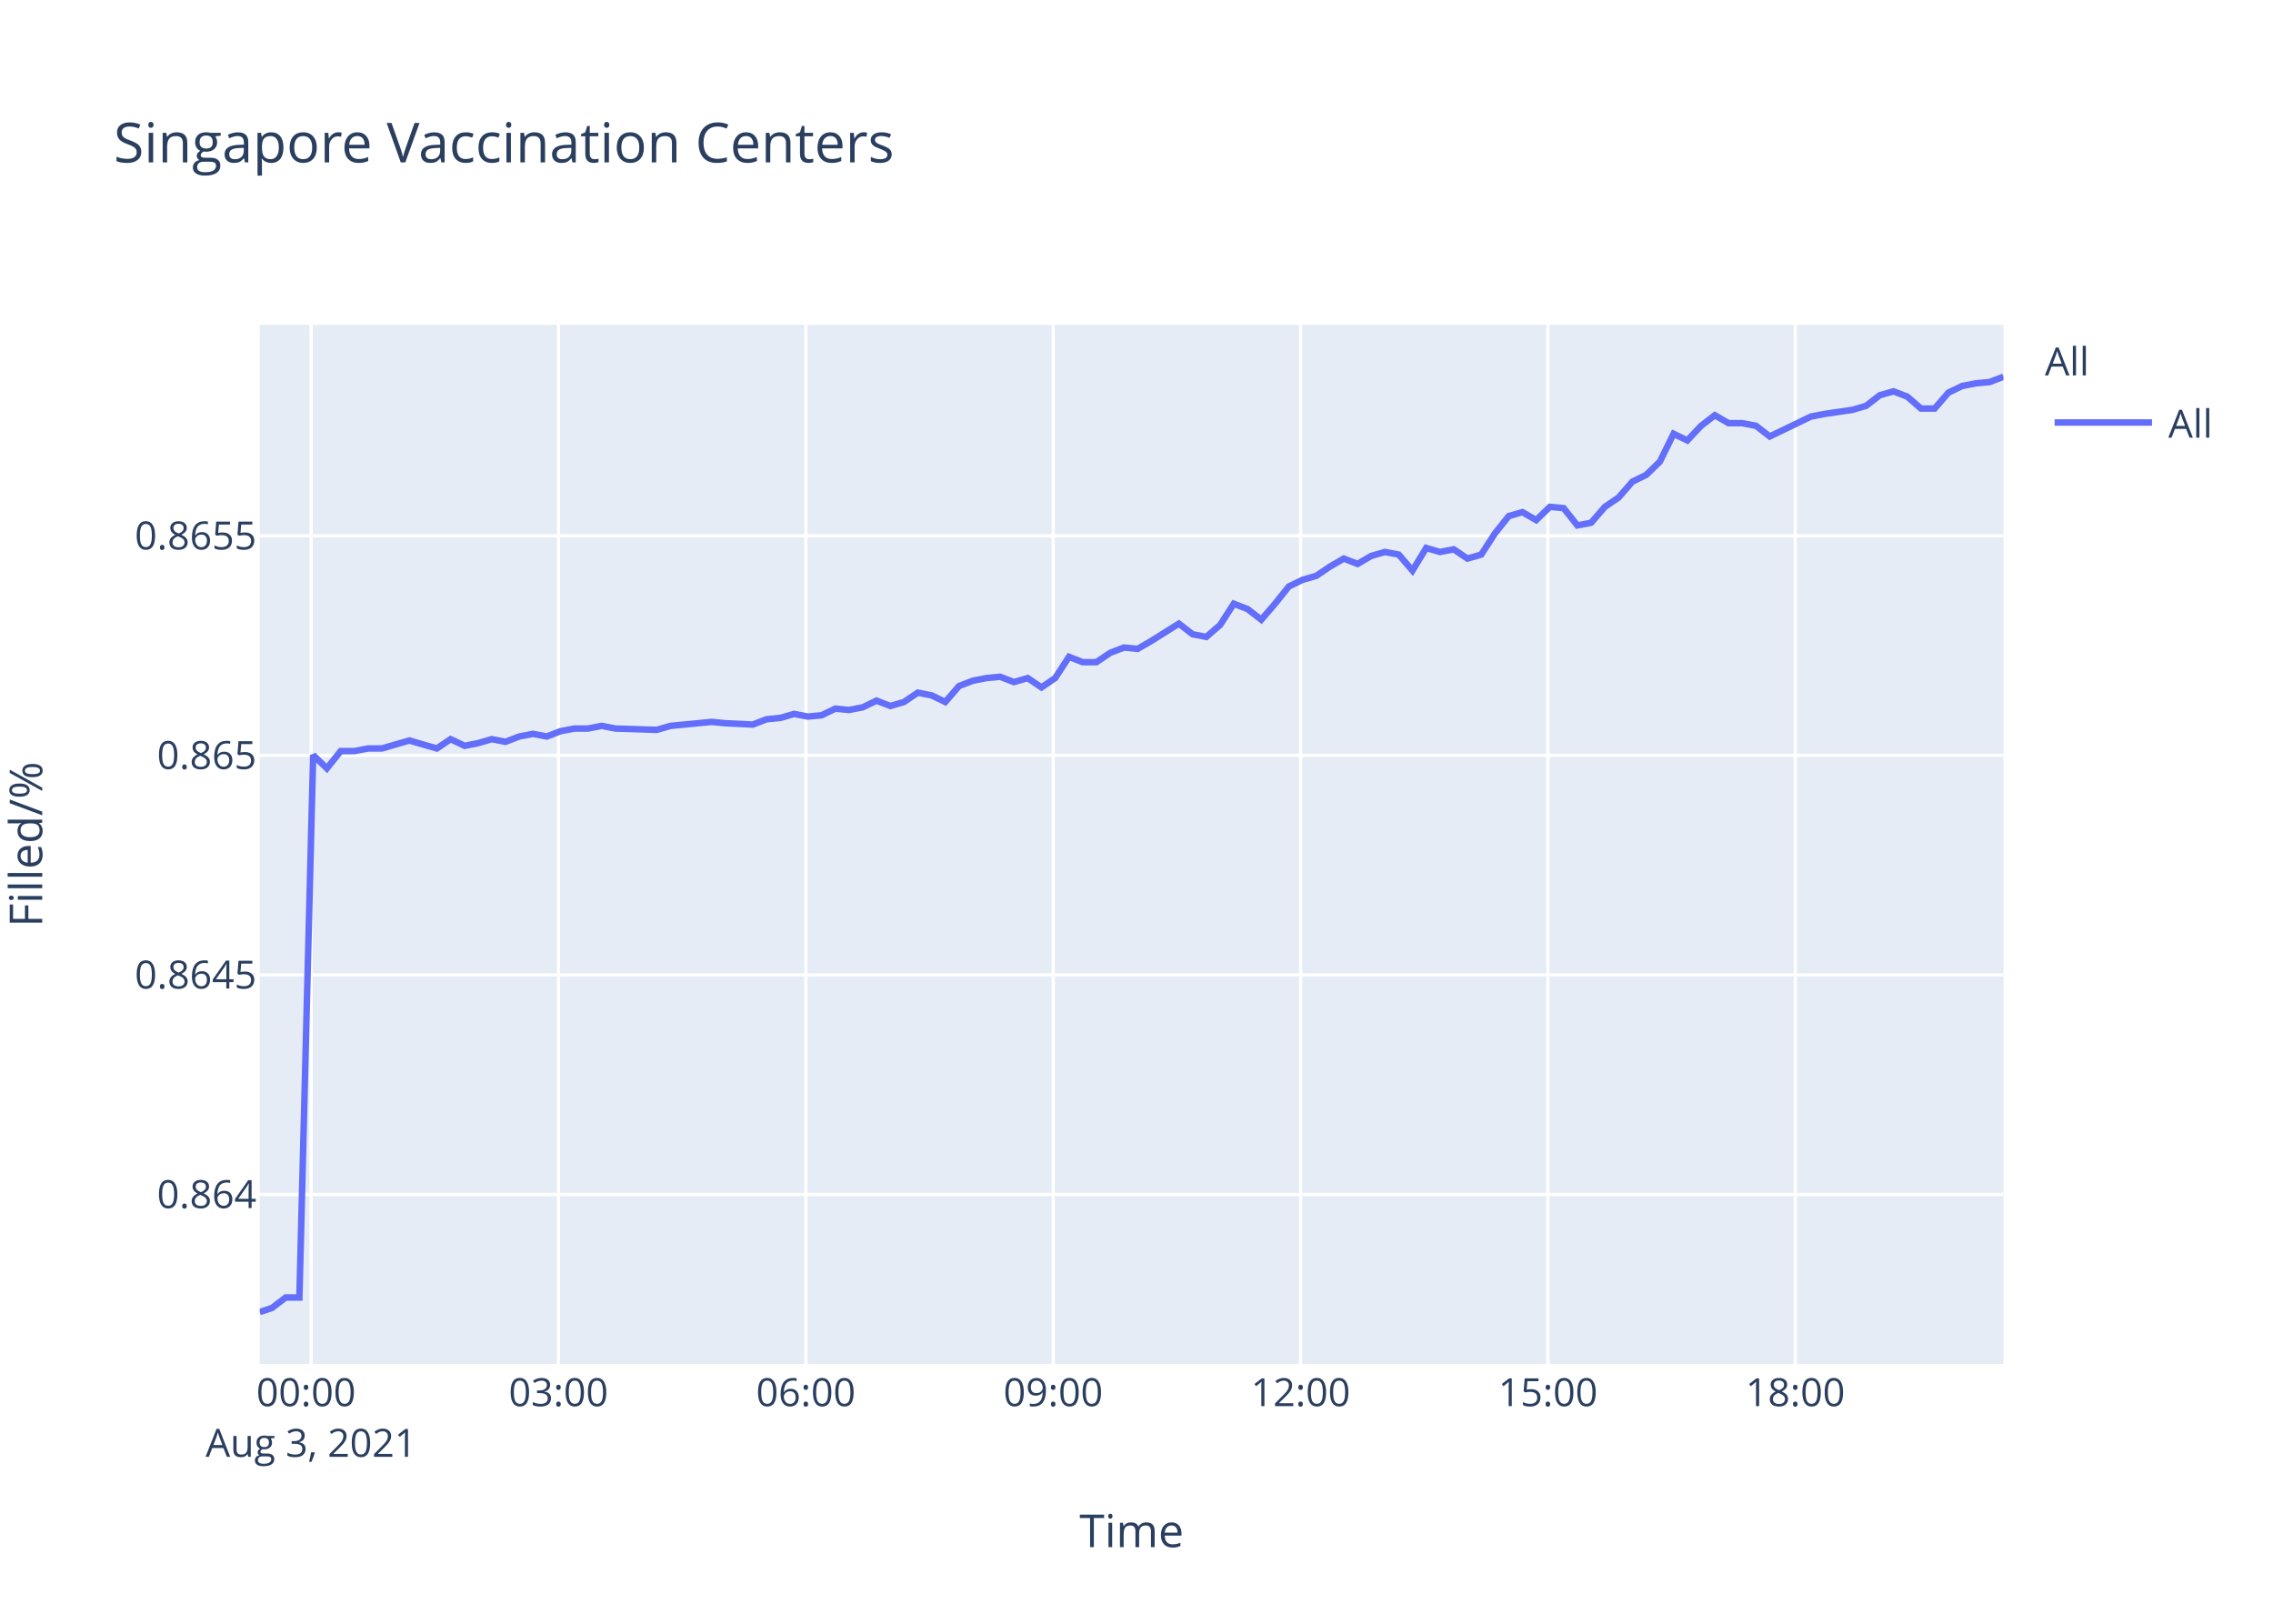
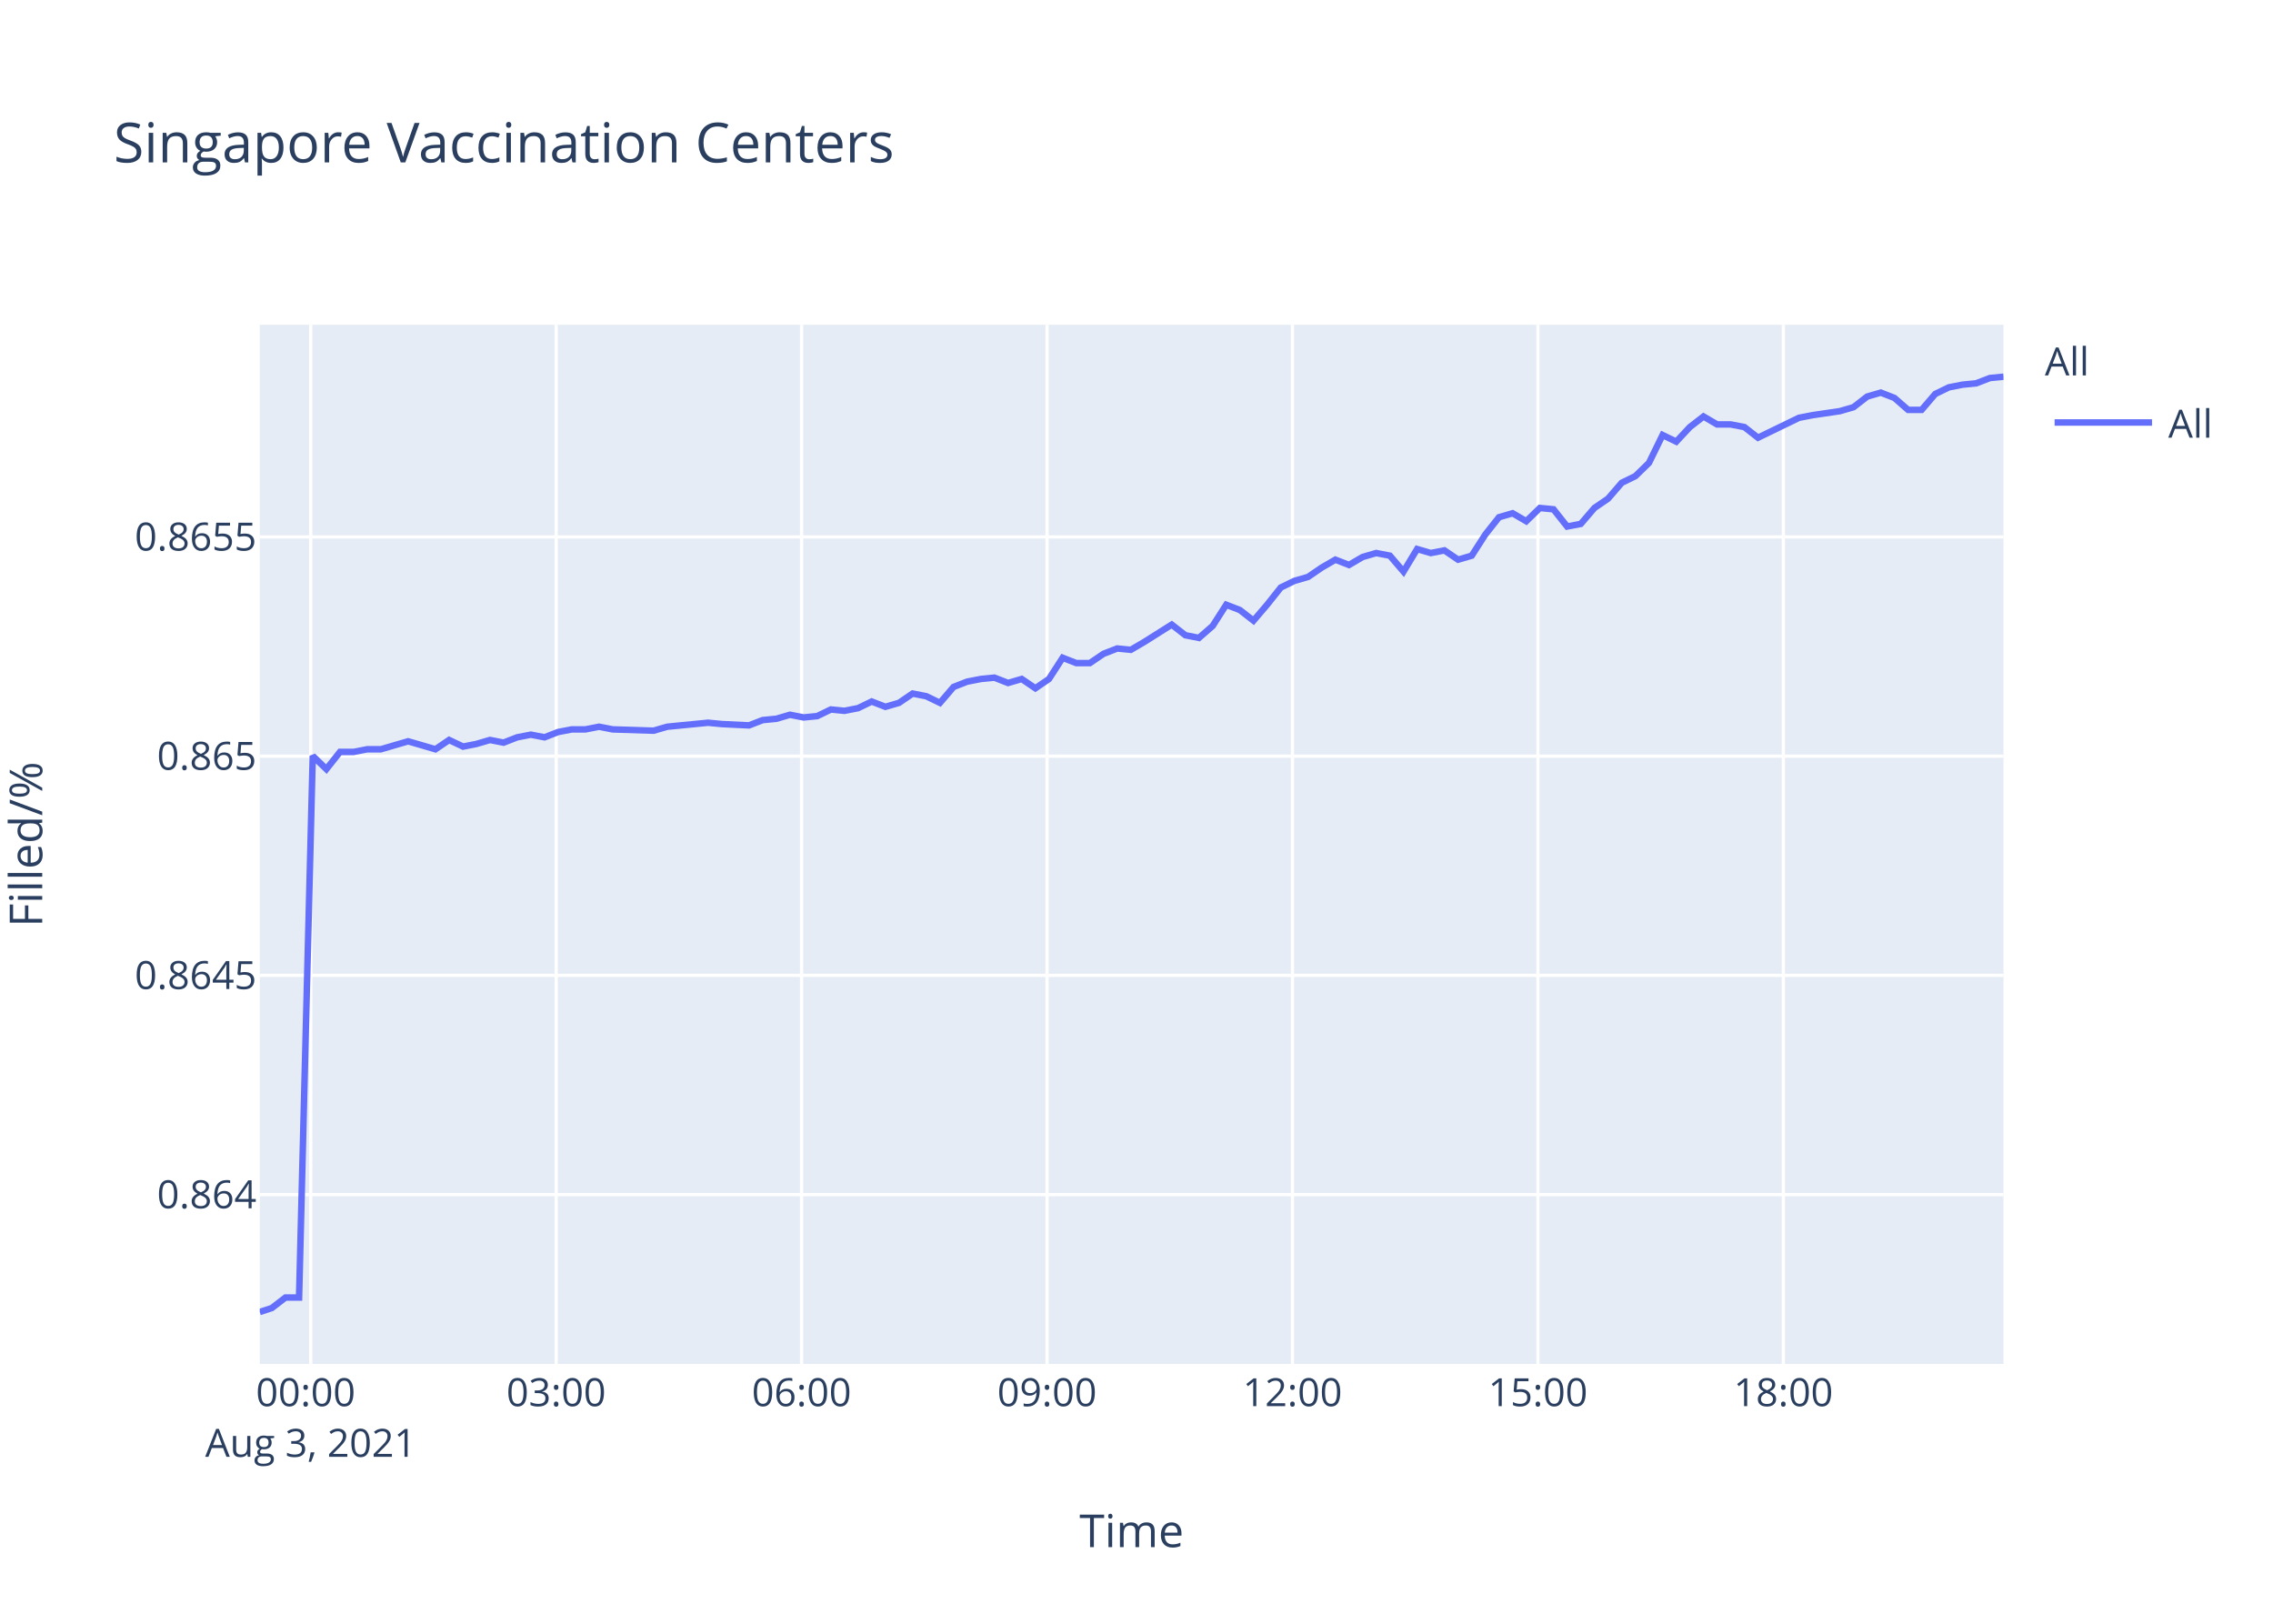
<svg xmlns="http://www.w3.org/2000/svg" class="main-svg" width="700" height="500" style="" viewBox="0 0 700 500">
  <rect x="0" y="0" width="700" height="500" style="fill: rgb(255, 255, 255); fill-opacity: 1;" />
-   <defs id="defs-106bad">
+   <defs id="defs-8c6bc7">
    <g class="clips">
-       <clipPath id="clip106badxyplot" class="plotclip">
+       <clipPath id="clip8c6bc7xyplot" class="plotclip">
        <rect width="537" height="320" />
      </clipPath>
-       <clipPath class="axesclip" id="clip106badx">
+       <clipPath class="axesclip" id="clip8c6bc7x">
        <rect x="80" y="0" width="537" height="500" />
      </clipPath>
-       <clipPath class="axesclip" id="clip106bady">
+       <clipPath class="axesclip" id="clip8c6bc7y">
        <rect x="0" y="100" width="700" height="320" />
      </clipPath>
-       <clipPath class="axesclip" id="clip106badxy">
+       <clipPath class="axesclip" id="clip8c6bc7xy">
        <rect x="80" y="100" width="537" height="320" />
      </clipPath>
    </g>
    <g class="gradients" />
  </defs>
  <g class="bglayer">
    <rect class="bg" x="80" y="100" width="537" height="320" style="fill: rgb(229, 236, 246); fill-opacity: 1; stroke-width: 0;" />
  </g>
  <g class="layer-below">
    <g class="imagelayer" />
    <g class="shapelayer" />
  </g>
  <g class="cartesianlayer">
    <g class="subplot xy">
      <g class="layer-subplot">
        <g class="shapelayer" />
        <g class="imagelayer" />
      </g>
      <g class="gridlayer">
        <g class="x">
-           <path class="xgrid crisp" transform="translate(95.81,0)" d="M0,100v320" style="stroke: rgb(255, 255, 255); stroke-opacity: 1; stroke-width: 1px;" />
-           <path class="xgrid crisp" transform="translate(171.99,0)" d="M0,100v320" style="stroke: rgb(255, 255, 255); stroke-opacity: 1; stroke-width: 1px;" />
-           <path class="xgrid crisp" transform="translate(248.17,0)" d="M0,100v320" style="stroke: rgb(255, 255, 255); stroke-opacity: 1; stroke-width: 1px;" />
-           <path class="xgrid crisp" transform="translate(324.35,0)" d="M0,100v320" style="stroke: rgb(255, 255, 255); stroke-opacity: 1; stroke-width: 1px;" />
-           <path class="xgrid crisp" transform="translate(400.53,0)" d="M0,100v320" style="stroke: rgb(255, 255, 255); stroke-opacity: 1; stroke-width: 1px;" />
-           <path class="xgrid crisp" transform="translate(476.7,0)" d="M0,100v320" style="stroke: rgb(255, 255, 255); stroke-opacity: 1; stroke-width: 1px;" />
-           <path class="xgrid crisp" transform="translate(552.88,0)" d="M0,100v320" style="stroke: rgb(255, 255, 255); stroke-opacity: 1; stroke-width: 1px;" />
+           <path class="xgrid crisp" transform="translate(95.69,0)" d="M0,100v320" style="stroke: rgb(255, 255, 255); stroke-opacity: 1; stroke-width: 1px;" />
+           <path class="xgrid crisp" transform="translate(171.28,0)" d="M0,100v320" style="stroke: rgb(255, 255, 255); stroke-opacity: 1; stroke-width: 1px;" />
+           <path class="xgrid crisp" transform="translate(246.86,0)" d="M0,100v320" style="stroke: rgb(255, 255, 255); stroke-opacity: 1; stroke-width: 1px;" />
+           <path class="xgrid crisp" transform="translate(322.45,0)" d="M0,100v320" style="stroke: rgb(255, 255, 255); stroke-opacity: 1; stroke-width: 1px;" />
+           <path class="xgrid crisp" transform="translate(398.03,0)" d="M0,100v320" style="stroke: rgb(255, 255, 255); stroke-opacity: 1; stroke-width: 1px;" />
+           <path class="xgrid crisp" transform="translate(473.62,0)" d="M0,100v320" style="stroke: rgb(255, 255, 255); stroke-opacity: 1; stroke-width: 1px;" />
+           <path class="xgrid crisp" transform="translate(549.2,0)" d="M0,100v320" style="stroke: rgb(255, 255, 255); stroke-opacity: 1; stroke-width: 1px;" />
        </g>
        <g class="y">
-           <path class="ygrid crisp" transform="translate(0,367.81)" d="M80,0h537" style="stroke: rgb(255, 255, 255); stroke-opacity: 1; stroke-width: 1px;" />
-           <path class="ygrid crisp" transform="translate(0,300.2)" d="M80,0h537" style="stroke: rgb(255, 255, 255); stroke-opacity: 1; stroke-width: 1px;" />
-           <path class="ygrid crisp" transform="translate(0,232.6)" d="M80,0h537" style="stroke: rgb(255, 255, 255); stroke-opacity: 1; stroke-width: 1px;" />
-           <path class="ygrid crisp" transform="translate(0,164.99)" d="M80,0h537" style="stroke: rgb(255, 255, 255); stroke-opacity: 1; stroke-width: 1px;" />
+           <path class="ygrid crisp" transform="translate(0,367.86)" d="M80,0h537" style="stroke: rgb(255, 255, 255); stroke-opacity: 1; stroke-width: 1px;" />
+           <path class="ygrid crisp" transform="translate(0,300.35)" d="M80,0h537" style="stroke: rgb(255, 255, 255); stroke-opacity: 1; stroke-width: 1px;" />
+           <path class="ygrid crisp" transform="translate(0,232.84)" d="M80,0h537" style="stroke: rgb(255, 255, 255); stroke-opacity: 1; stroke-width: 1px;" />
+           <path class="ygrid crisp" transform="translate(0,165.33)" d="M80,0h537" style="stroke: rgb(255, 255, 255); stroke-opacity: 1; stroke-width: 1px;" />
        </g>
      </g>
      <g class="zerolinelayer" />
      <path class="xlines-below" />
      <path class="ylines-below" />
      <g class="overlines-below" />
      <g class="xaxislayer-below" />
      <g class="yaxislayer-below" />
      <g class="overaxes-below" />
-       <g class="plot" transform="translate(80,100)" clip-path="url('#clip106badxyplot')">
+       <g class="plot" transform="translate(80,100)" clip-path="url('#clip8c6bc7xyplot')">
        <g class="scatterlayer mlayer">
-           <g class="trace scatter trace4e8038" style="stroke-miterlimit: 2; opacity: 1;">
+           <g class="trace scatter trace17fc0f" style="stroke-miterlimit: 2; opacity: 1;">
            <g class="fills" />
            <g class="errorbars" />
            <g class="lines">
-               <path class="js-line" d="M0,304L3.74,302.78L7.97,299.54L12.2,299.54L16.44,132.52L20.67,136.61L24.91,131.29L29.14,131.29L33.36,130.47L37.6,130.47L41.82,129.25L46.05,128.02L50.28,129.25L54.53,130.47L58.76,127.61L63.1,129.66L67.22,128.84L71.46,127.61L75.67,128.43L79.9,126.79L84.14,125.98L88.39,126.79L92.61,125.16L96.86,124.34L101.08,124.34L105.31,123.52L109.53,124.34L122.24,124.75L126.48,123.52L139.16,122.3L143.38,122.71L151.84,123.11L156.09,121.48L160.33,121.07L164.56,119.84L168.81,120.66L173.03,120.25L177.26,118.21L181.48,118.62L185.7,117.8L189.93,115.75L194.19,117.39L198.41,116.16L202.63,113.3L206.87,114.12L211.11,116.16L215.34,111.26L219.56,109.62L223.81,108.8L228.02,108.4L232.25,110.03L236.49,108.8L240.73,111.67L244.95,108.8L249.2,102.26L253.42,103.9L257.65,103.9L261.88,101.04L266.13,99.4L270.35,99.81L274.57,97.36L283.05,92.04L287.28,95.31L291.49,96.13L295.75,92.45L299.96,85.91L304.2,87.55L308.43,90.82L312.66,85.91L316.91,80.6L321.13,78.55L325.37,77.32L329.6,74.46L333.84,72.01L338.07,73.65L342.29,71.19L346.52,69.97L350.76,70.78L354.99,75.69L359.21,68.74L363.46,69.97L367.69,69.15L371.93,72.01L376.16,70.78L380.39,64.24L384.63,58.93L388.86,57.7L393.09,60.15L397.32,56.07L401.55,56.47L405.77,61.79L410.01,60.97L414.25,56.07L418.47,53.2L422.73,48.3L426.95,46.25L431.17,42.17L435.4,33.58L439.64,35.62L443.87,31.13L448.11,27.86L452.33,30.31L456.56,30.31L460.8,31.13L465.02,34.4L477.73,28.26L481.98,27.45L490.42,26.22L494.66,24.99L498.9,21.72L503.12,20.5L507.36,22.13L511.6,25.81L515.8,25.81L520.03,20.91L524.28,18.86L528.51,18.04L532.74,17.64L537,16" style="vector-effect: non-scaling-stroke; fill: none; stroke: rgb(99, 110, 250); stroke-opacity: 1; stroke-width: 2px; opacity: 1;" />
+               <path class="js-line" d="M0,304L3.71,302.79L7.91,299.55L12.1,299.55L16.31,132.76L20.51,136.84L24.71,131.54L28.91,131.54L33.1,130.72L37.3,130.72L41.49,129.49L45.69,128.27L49.89,129.49L54.1,130.72L58.31,127.86L62.61,129.9L66.7,129.09L70.9,127.86L75.08,128.68L79.28,127.04L83.49,126.23L87.7,127.04L91.89,125.41L96.11,124.6L100.3,124.6L104.49,123.78L108.68,124.6L121.29,125L125.49,123.78L138.07,122.55L142.27,122.96L150.66,123.37L154.87,121.74L159.09,121.33L163.28,120.1L167.49,120.92L171.68,120.51L175.88,118.47L180.06,118.88L184.26,118.06L188.45,116.02L192.67,117.65L196.86,116.43L201.05,113.57L205.26,114.39L209.47,116.43L213.67,111.53L217.85,109.9L222.07,109.08L226.24,108.67L230.45,110.31L234.65,109.08L238.86,111.94L243.04,109.08L247.26,102.55L251.44,104.18L255.64,104.18L259.85,101.32L264.06,99.69L268.25,100.1L272.43,97.65L280.85,92.34L285.05,95.61L289.22,96.43L293.45,92.75L297.63,86.22L301.84,87.85L306.03,91.12L310.22,86.22L314.44,80.91L318.63,78.87L322.84,77.65L327.03,74.79L331.25,72.34L335.44,73.97L339.63,71.52L343.82,70.3L348.03,71.11L352.23,76.01L356.42,69.07L360.63,70.3L364.83,69.48L369.04,72.34L373.24,71.11L377.43,64.58L381.64,59.27L385.83,58.05L390.03,60.5L394.22,56.42L398.42,56.83L402.62,62.13L406.82,61.32L411.02,56.42L415.21,53.56L419.44,48.66L423.63,46.62L427.82,42.54L432.01,33.96L436.22,36L440.41,31.51L444.62,28.25L448.81,30.7L453.01,30.7L457.21,31.51L461.4,34.78L474.01,28.66L478.23,27.84L486.6,26.61L490.81,25.39L495.02,22.12L499.21,20.9L503.41,22.53L507.62,26.21L511.79,26.21L515.99,21.31L520.2,19.27L524.4,18.45L528.59,18.04L532.82,16.41L537,16" style="vector-effect: non-scaling-stroke; fill: none; stroke: rgb(99, 110, 250); stroke-opacity: 1; stroke-width: 2px; opacity: 1;" />
            </g>
            <g class="points" />
            <g class="text" />
          </g>
        </g>
      </g>
      <g class="overplot" />
      <path class="xlines-above crisp" d="M0,0" style="fill: none;" />
      <path class="ylines-above crisp" d="M0,0" style="fill: none;" />
      <g class="overlines-above" />
      <g class="xaxislayer-above">
        <g class="xtick">
-           <text text-anchor="middle" x="0" y="433" transform="translate(95.81,0)" style="font-family: 'Open Sans', verdana, arial, sans-serif; font-size: 12px; fill: rgb(42, 63, 95); fill-opacity: 1; white-space: pre;">
+           <text text-anchor="middle" x="0" y="433" transform="translate(95.69,0)" style="font-family: 'Open Sans', verdana, arial, sans-serif; font-size: 12px; fill: rgb(42, 63, 95); fill-opacity: 1; white-space: pre;">
            <tspan class="line" dy="0em" x="0" y="433">00:00</tspan>
            <tspan class="line" dy="1.3em" x="0" y="433">Aug 3, 2021</tspan>
          </text>
        </g>
        <g class="xtick">
-           <text text-anchor="middle" x="0" y="433" transform="translate(171.99,0)" style="font-family: 'Open Sans', verdana, arial, sans-serif; font-size: 12px; fill: rgb(42, 63, 95); fill-opacity: 1; white-space: pre;">03:00</text>
+           <text text-anchor="middle" x="0" y="433" transform="translate(171.28,0)" style="font-family: 'Open Sans', verdana, arial, sans-serif; font-size: 12px; fill: rgb(42, 63, 95); fill-opacity: 1; white-space: pre;">03:00</text>
        </g>
        <g class="xtick">
-           <text text-anchor="middle" x="0" y="433" transform="translate(248.17,0)" style="font-family: 'Open Sans', verdana, arial, sans-serif; font-size: 12px; fill: rgb(42, 63, 95); fill-opacity: 1; white-space: pre;">06:00</text>
+           <text text-anchor="middle" x="0" y="433" transform="translate(246.86,0)" style="font-family: 'Open Sans', verdana, arial, sans-serif; font-size: 12px; fill: rgb(42, 63, 95); fill-opacity: 1; white-space: pre;">06:00</text>
        </g>
        <g class="xtick">
-           <text text-anchor="middle" x="0" y="433" transform="translate(324.35,0)" style="font-family: 'Open Sans', verdana, arial, sans-serif; font-size: 12px; fill: rgb(42, 63, 95); fill-opacity: 1; white-space: pre;">09:00</text>
+           <text text-anchor="middle" x="0" y="433" transform="translate(322.45,0)" style="font-family: 'Open Sans', verdana, arial, sans-serif; font-size: 12px; fill: rgb(42, 63, 95); fill-opacity: 1; white-space: pre;">09:00</text>
        </g>
        <g class="xtick">
-           <text text-anchor="middle" x="0" y="433" transform="translate(400.53,0)" style="font-family: 'Open Sans', verdana, arial, sans-serif; font-size: 12px; fill: rgb(42, 63, 95); fill-opacity: 1; white-space: pre;">12:00</text>
+           <text text-anchor="middle" x="0" y="433" transform="translate(398.03,0)" style="font-family: 'Open Sans', verdana, arial, sans-serif; font-size: 12px; fill: rgb(42, 63, 95); fill-opacity: 1; white-space: pre;">12:00</text>
        </g>
        <g class="xtick">
-           <text text-anchor="middle" x="0" y="433" transform="translate(476.7,0)" style="font-family: 'Open Sans', verdana, arial, sans-serif; font-size: 12px; fill: rgb(42, 63, 95); fill-opacity: 1; white-space: pre;">15:00</text>
+           <text text-anchor="middle" x="0" y="433" transform="translate(473.62,0)" style="font-family: 'Open Sans', verdana, arial, sans-serif; font-size: 12px; fill: rgb(42, 63, 95); fill-opacity: 1; white-space: pre;">15:00</text>
        </g>
        <g class="xtick">
-           <text text-anchor="middle" x="0" y="433" transform="translate(552.88,0)" style="font-family: 'Open Sans', verdana, arial, sans-serif; font-size: 12px; fill: rgb(42, 63, 95); fill-opacity: 1; white-space: pre;">18:00</text>
+           <text text-anchor="middle" x="0" y="433" transform="translate(549.2,0)" style="font-family: 'Open Sans', verdana, arial, sans-serif; font-size: 12px; fill: rgb(42, 63, 95); fill-opacity: 1; white-space: pre;">18:00</text>
        </g>
      </g>
      <g class="yaxislayer-above">
        <g class="ytick">
-           <text text-anchor="end" x="79" y="4.2" transform="translate(0,367.81)" style="font-family: 'Open Sans', verdana, arial, sans-serif; font-size: 12px; fill: rgb(42, 63, 95); fill-opacity: 1; white-space: pre;">0.864</text>
+           <text text-anchor="end" x="79" y="4.2" transform="translate(0,367.86)" style="font-family: 'Open Sans', verdana, arial, sans-serif; font-size: 12px; fill: rgb(42, 63, 95); fill-opacity: 1; white-space: pre;">0.864</text>
        </g>
        <g class="ytick">
-           <text text-anchor="end" x="79" y="4.2" transform="translate(0,300.2)" style="font-family: 'Open Sans', verdana, arial, sans-serif; font-size: 12px; fill: rgb(42, 63, 95); fill-opacity: 1; white-space: pre;">0.8645</text>
+           <text text-anchor="end" x="79" y="4.2" transform="translate(0,300.35)" style="font-family: 'Open Sans', verdana, arial, sans-serif; font-size: 12px; fill: rgb(42, 63, 95); fill-opacity: 1; white-space: pre;">0.8645</text>
        </g>
        <g class="ytick">
-           <text text-anchor="end" x="79" y="4.2" transform="translate(0,232.6)" style="font-family: 'Open Sans', verdana, arial, sans-serif; font-size: 12px; fill: rgb(42, 63, 95); fill-opacity: 1; white-space: pre;">0.865</text>
+           <text text-anchor="end" x="79" y="4.2" transform="translate(0,232.84)" style="font-family: 'Open Sans', verdana, arial, sans-serif; font-size: 12px; fill: rgb(42, 63, 95); fill-opacity: 1; white-space: pre;">0.865</text>
        </g>
        <g class="ytick">
-           <text text-anchor="end" x="79" y="4.2" transform="translate(0,164.99)" style="font-family: 'Open Sans', verdana, arial, sans-serif; font-size: 12px; fill: rgb(42, 63, 95); fill-opacity: 1; white-space: pre;">0.8655</text>
+           <text text-anchor="end" x="79" y="4.2" transform="translate(0,165.33)" style="font-family: 'Open Sans', verdana, arial, sans-serif; font-size: 12px; fill: rgb(42, 63, 95); fill-opacity: 1; white-space: pre;">0.8655</text>
        </g>
      </g>
      <g class="overaxes-above" />
    </g>
  </g>
  <g class="polarlayer" />
  <g class="ternarylayer" />
  <g class="geolayer" />
  <g class="funnelarealayer" />
  <g class="pielayer" />
  <g class="treemaplayer" />
  <g class="sunburstlayer" />
  <g class="glimages" />
-   <defs id="topdefs-106bad">
+   <defs id="topdefs-8c6bc7">
    <g class="clips" />
-     <clipPath id="legend106bad">
+     <clipPath id="legend8c6bc7">
      <rect width="60" height="45" x="0" y="0" />
    </clipPath>
  </defs>
  <g class="layer-above">
    <g class="imagelayer" />
    <g class="shapelayer" />
  </g>
  <g class="infolayer">
    <g class="legend" pointer-events="all" transform="translate(627.74,100)">
      <rect class="bg" shape-rendering="crispEdges" width="60" height="45" x="0" y="0" style="stroke: rgb(68, 68, 68); stroke-opacity: 1; fill: rgb(255, 255, 255); fill-opacity: 1; stroke-width: 0px;" />
-       <g class="scrollbox" transform="" clip-path="url('#legend106bad')">
+       <g class="scrollbox" transform="" clip-path="url('#legend8c6bc7')">
        <text class="legendtitletext" text-anchor="start" x="2" y="15.6" style="font-family: 'Open Sans', verdana, arial, sans-serif; font-size: 12px; fill: rgb(42, 63, 95); fill-opacity: 1; white-space: pre;">All</text>
        <g class="groups" transform="">
          <g class="traces" transform="translate(0,30.1)" style="opacity: 1;">
            <text class="legendtext" text-anchor="start" x="40" y="4.68" style="font-family: 'Open Sans', verdana, arial, sans-serif; font-size: 12px; fill: rgb(42, 63, 95); fill-opacity: 1; white-space: pre;">All</text>
            <g class="layers" style="opacity: 1;">
              <g class="legendfill" />
              <g class="legendlines">
                <path class="js-line" d="M5,0h30" style="fill: none; stroke: rgb(99, 110, 250); stroke-opacity: 1; stroke-width: 2px;" />
              </g>
              <g class="legendsymbols">
                <g class="legendpoints" />
              </g>
            </g>
            <rect class="legendtoggle" x="0" y="-9.5" width="54.891" height="19" style="fill: rgb(0, 0, 0); fill-opacity: 0;" />
          </g>
        </g>
      </g>
      <rect class="scrollbar" rx="20" ry="3" width="0" height="0" x="0" y="0" style="fill: rgb(128, 139, 164); fill-opacity: 1;" />
    </g>
    <g class="g-gtitle">
      <text class="gtitle" x="35" y="50" text-anchor="start" dy="0em" style="font-family: 'Open Sans', verdana, arial, sans-serif; font-size: 17px; fill: rgb(42, 63, 95); opacity: 1; font-weight: normal; white-space: pre;">Singapore Vaccination Centers</text>
    </g>
    <g class="g-xtitle">
      <text class="xtitle" x="348.5" y="476.409" text-anchor="middle" style="font-family: 'Open Sans', verdana, arial, sans-serif; font-size: 14px; fill: rgb(42, 63, 95); opacity: 1; font-weight: normal; white-space: pre;">Time</text>
    </g>
    <g class="g-ytitle" transform="translate(0.7998047,0)">
      <text class="ytitle" transform="rotate(-90,12.2,260)" x="12.2" y="260" text-anchor="middle" style="font-family: 'Open Sans', verdana, arial, sans-serif; font-size: 14px; fill: rgb(42, 63, 95); opacity: 1; font-weight: normal; white-space: pre;">Filled/%</text>
    </g>
  </g>
</svg>
